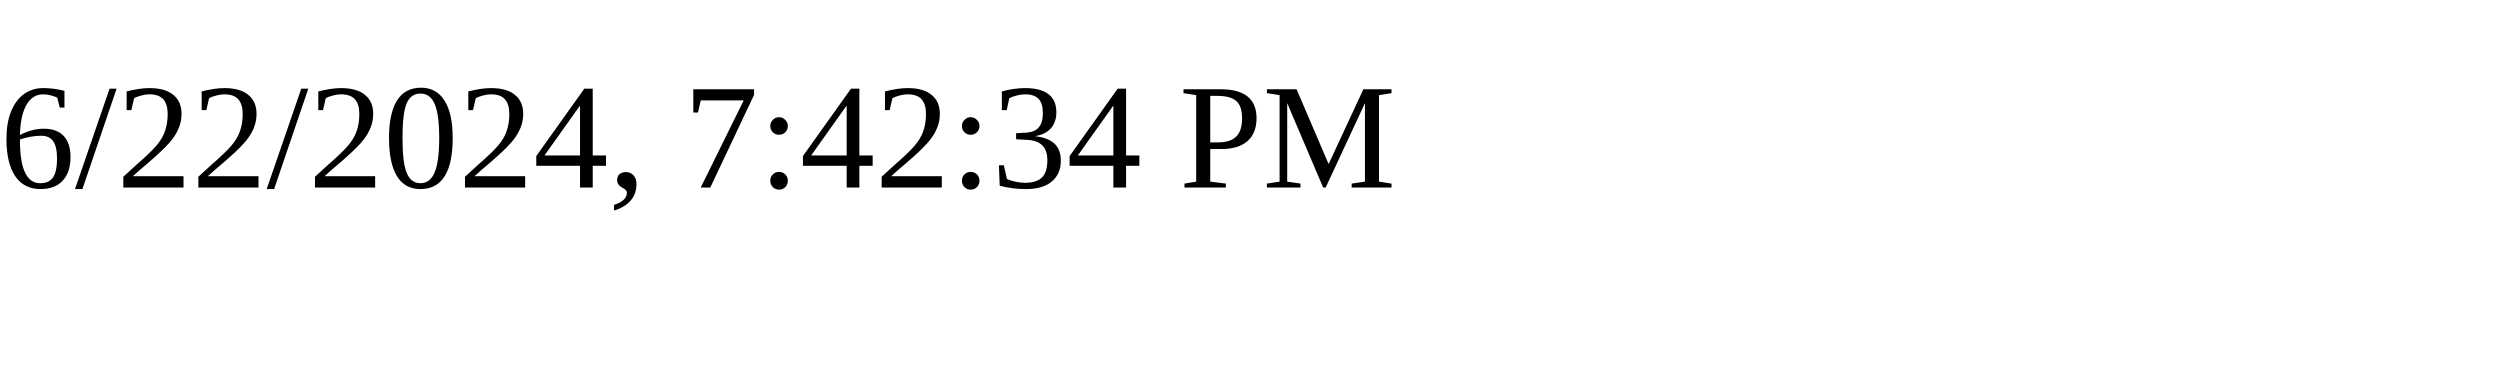
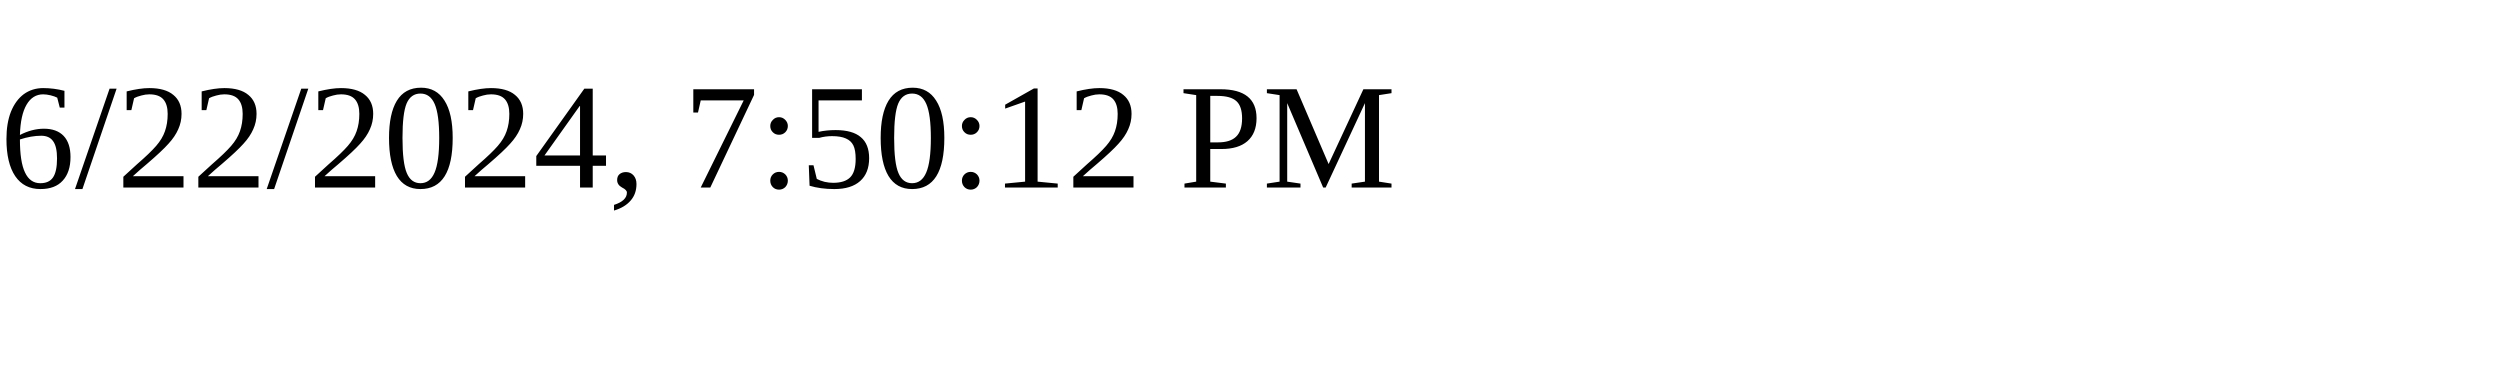
<svg xmlns="http://www.w3.org/2000/svg" height="30" width="200">
-   <text x="0" y="15">6/22/2024, 7:42:34 PM</text>
+   <text x="0" y="15">6/22/2024, 7:50:12 PM</text>
</svg>
